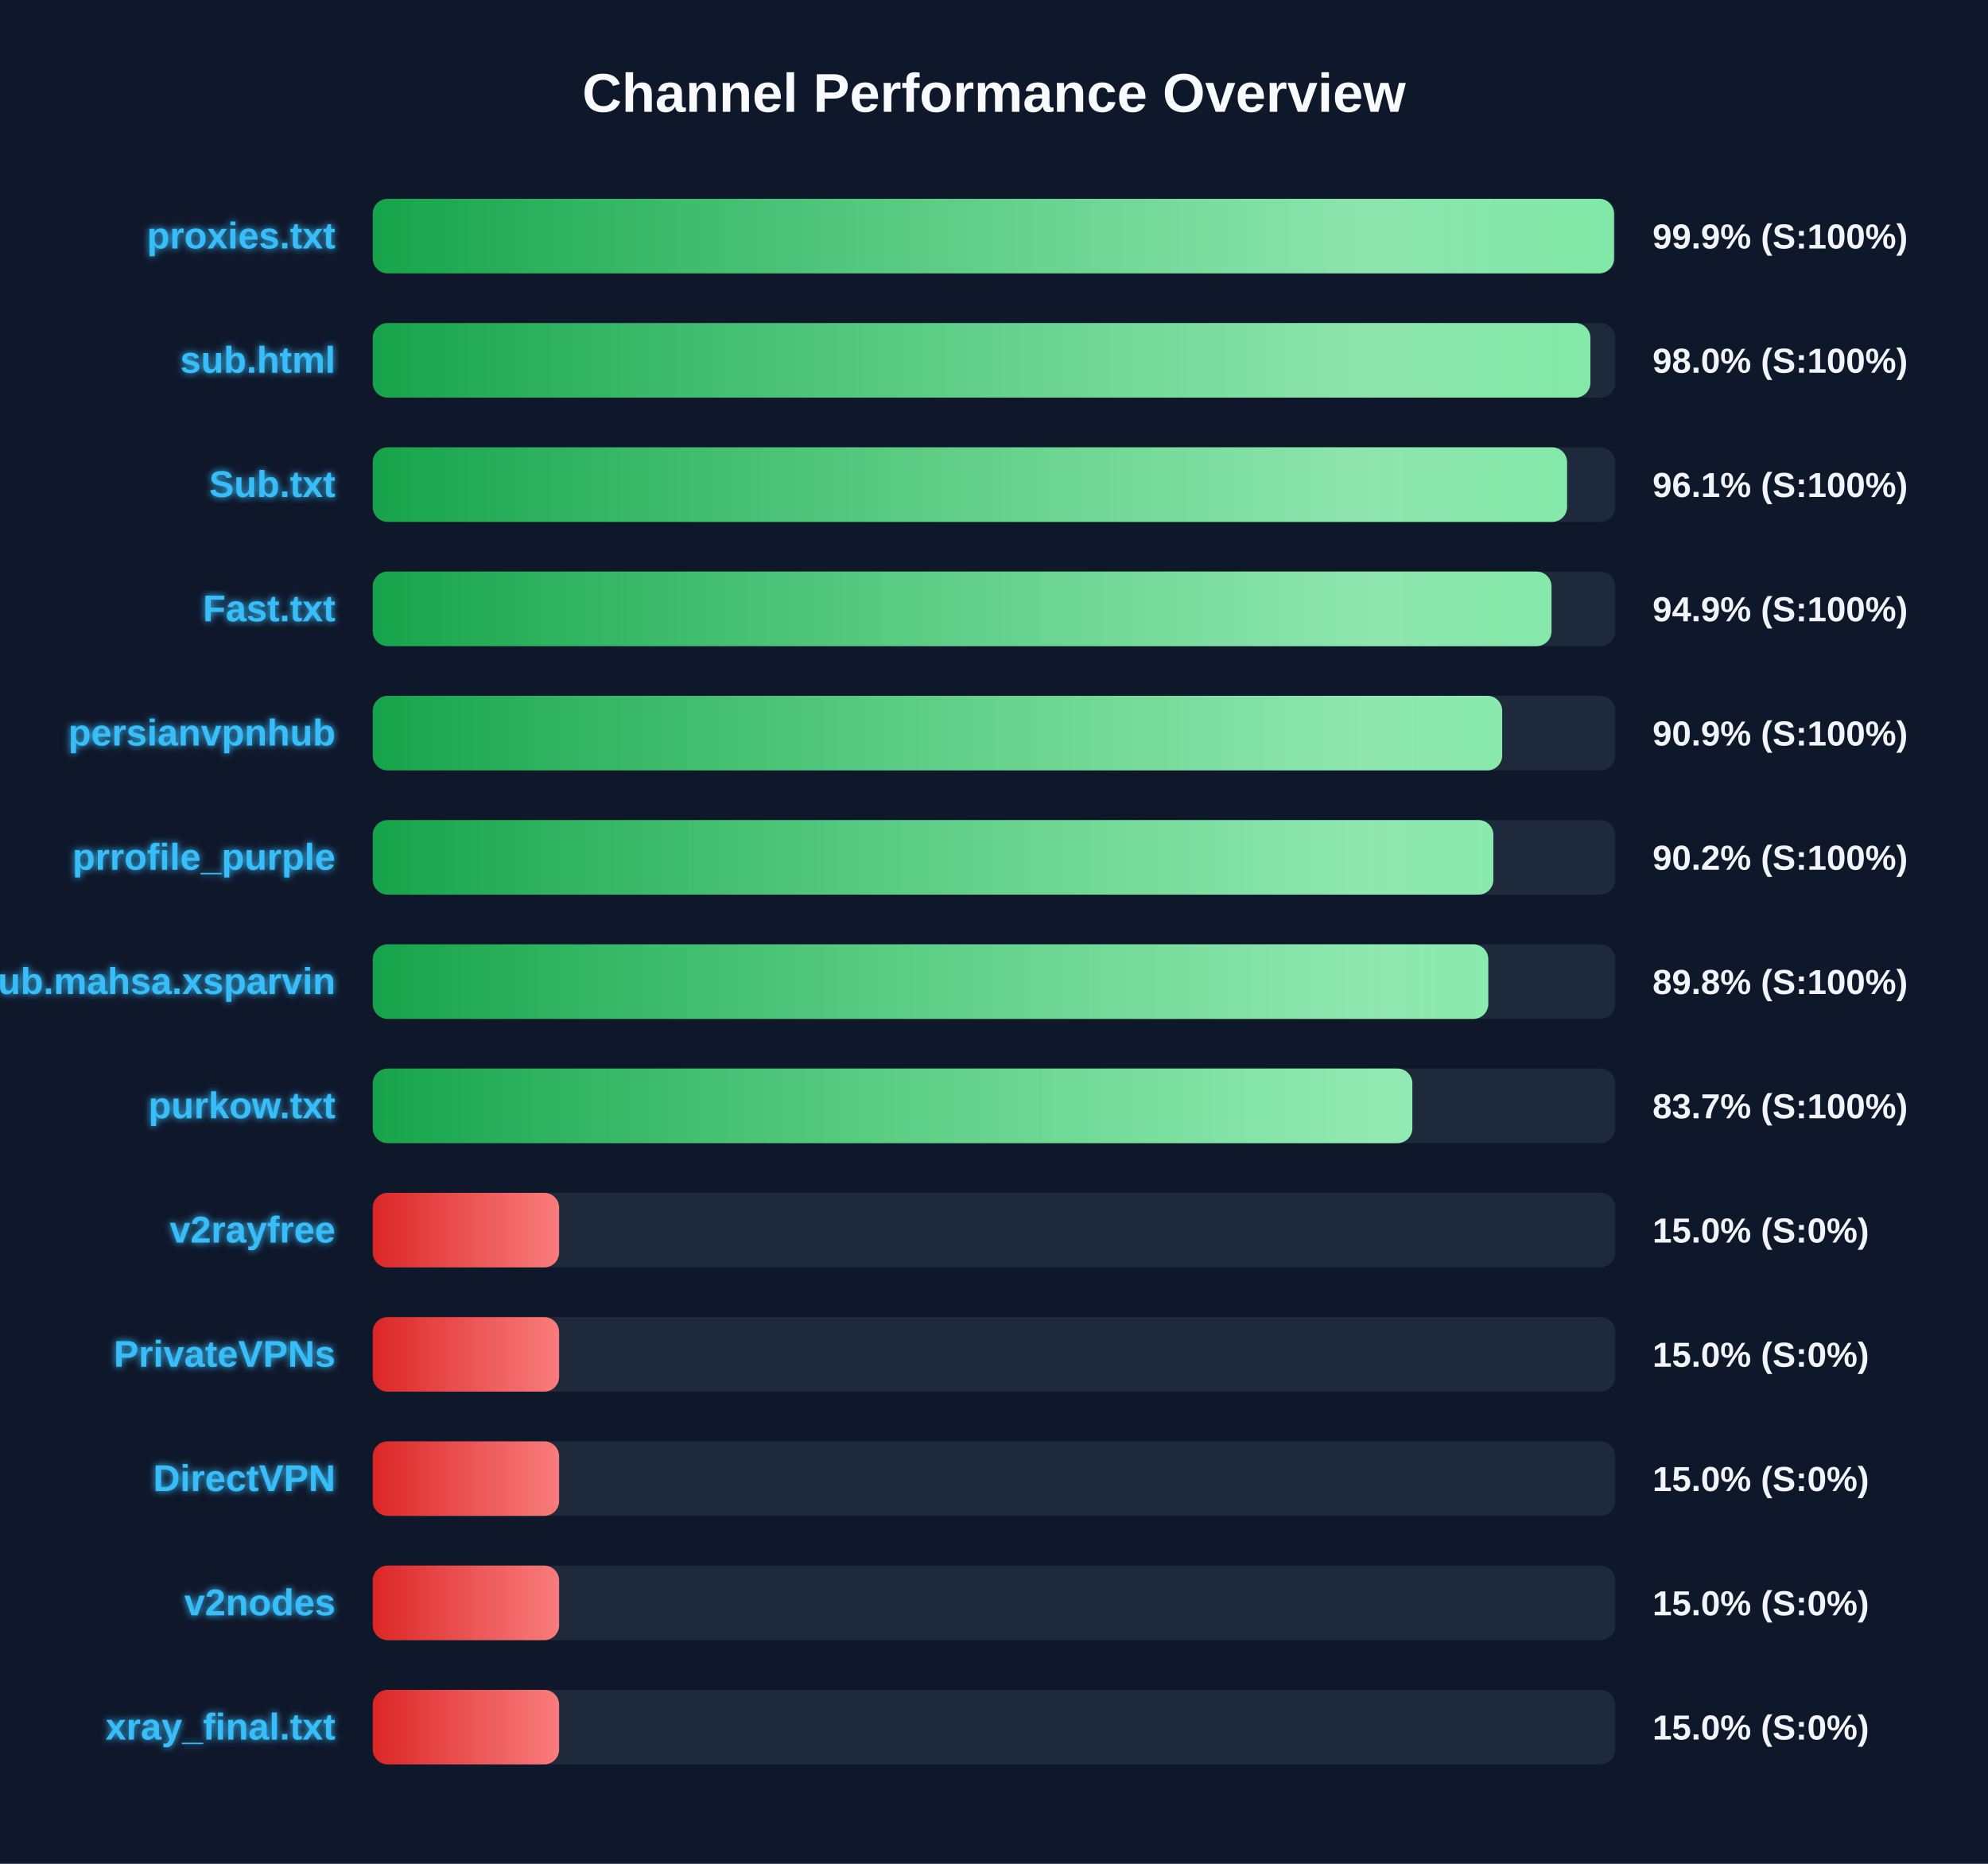
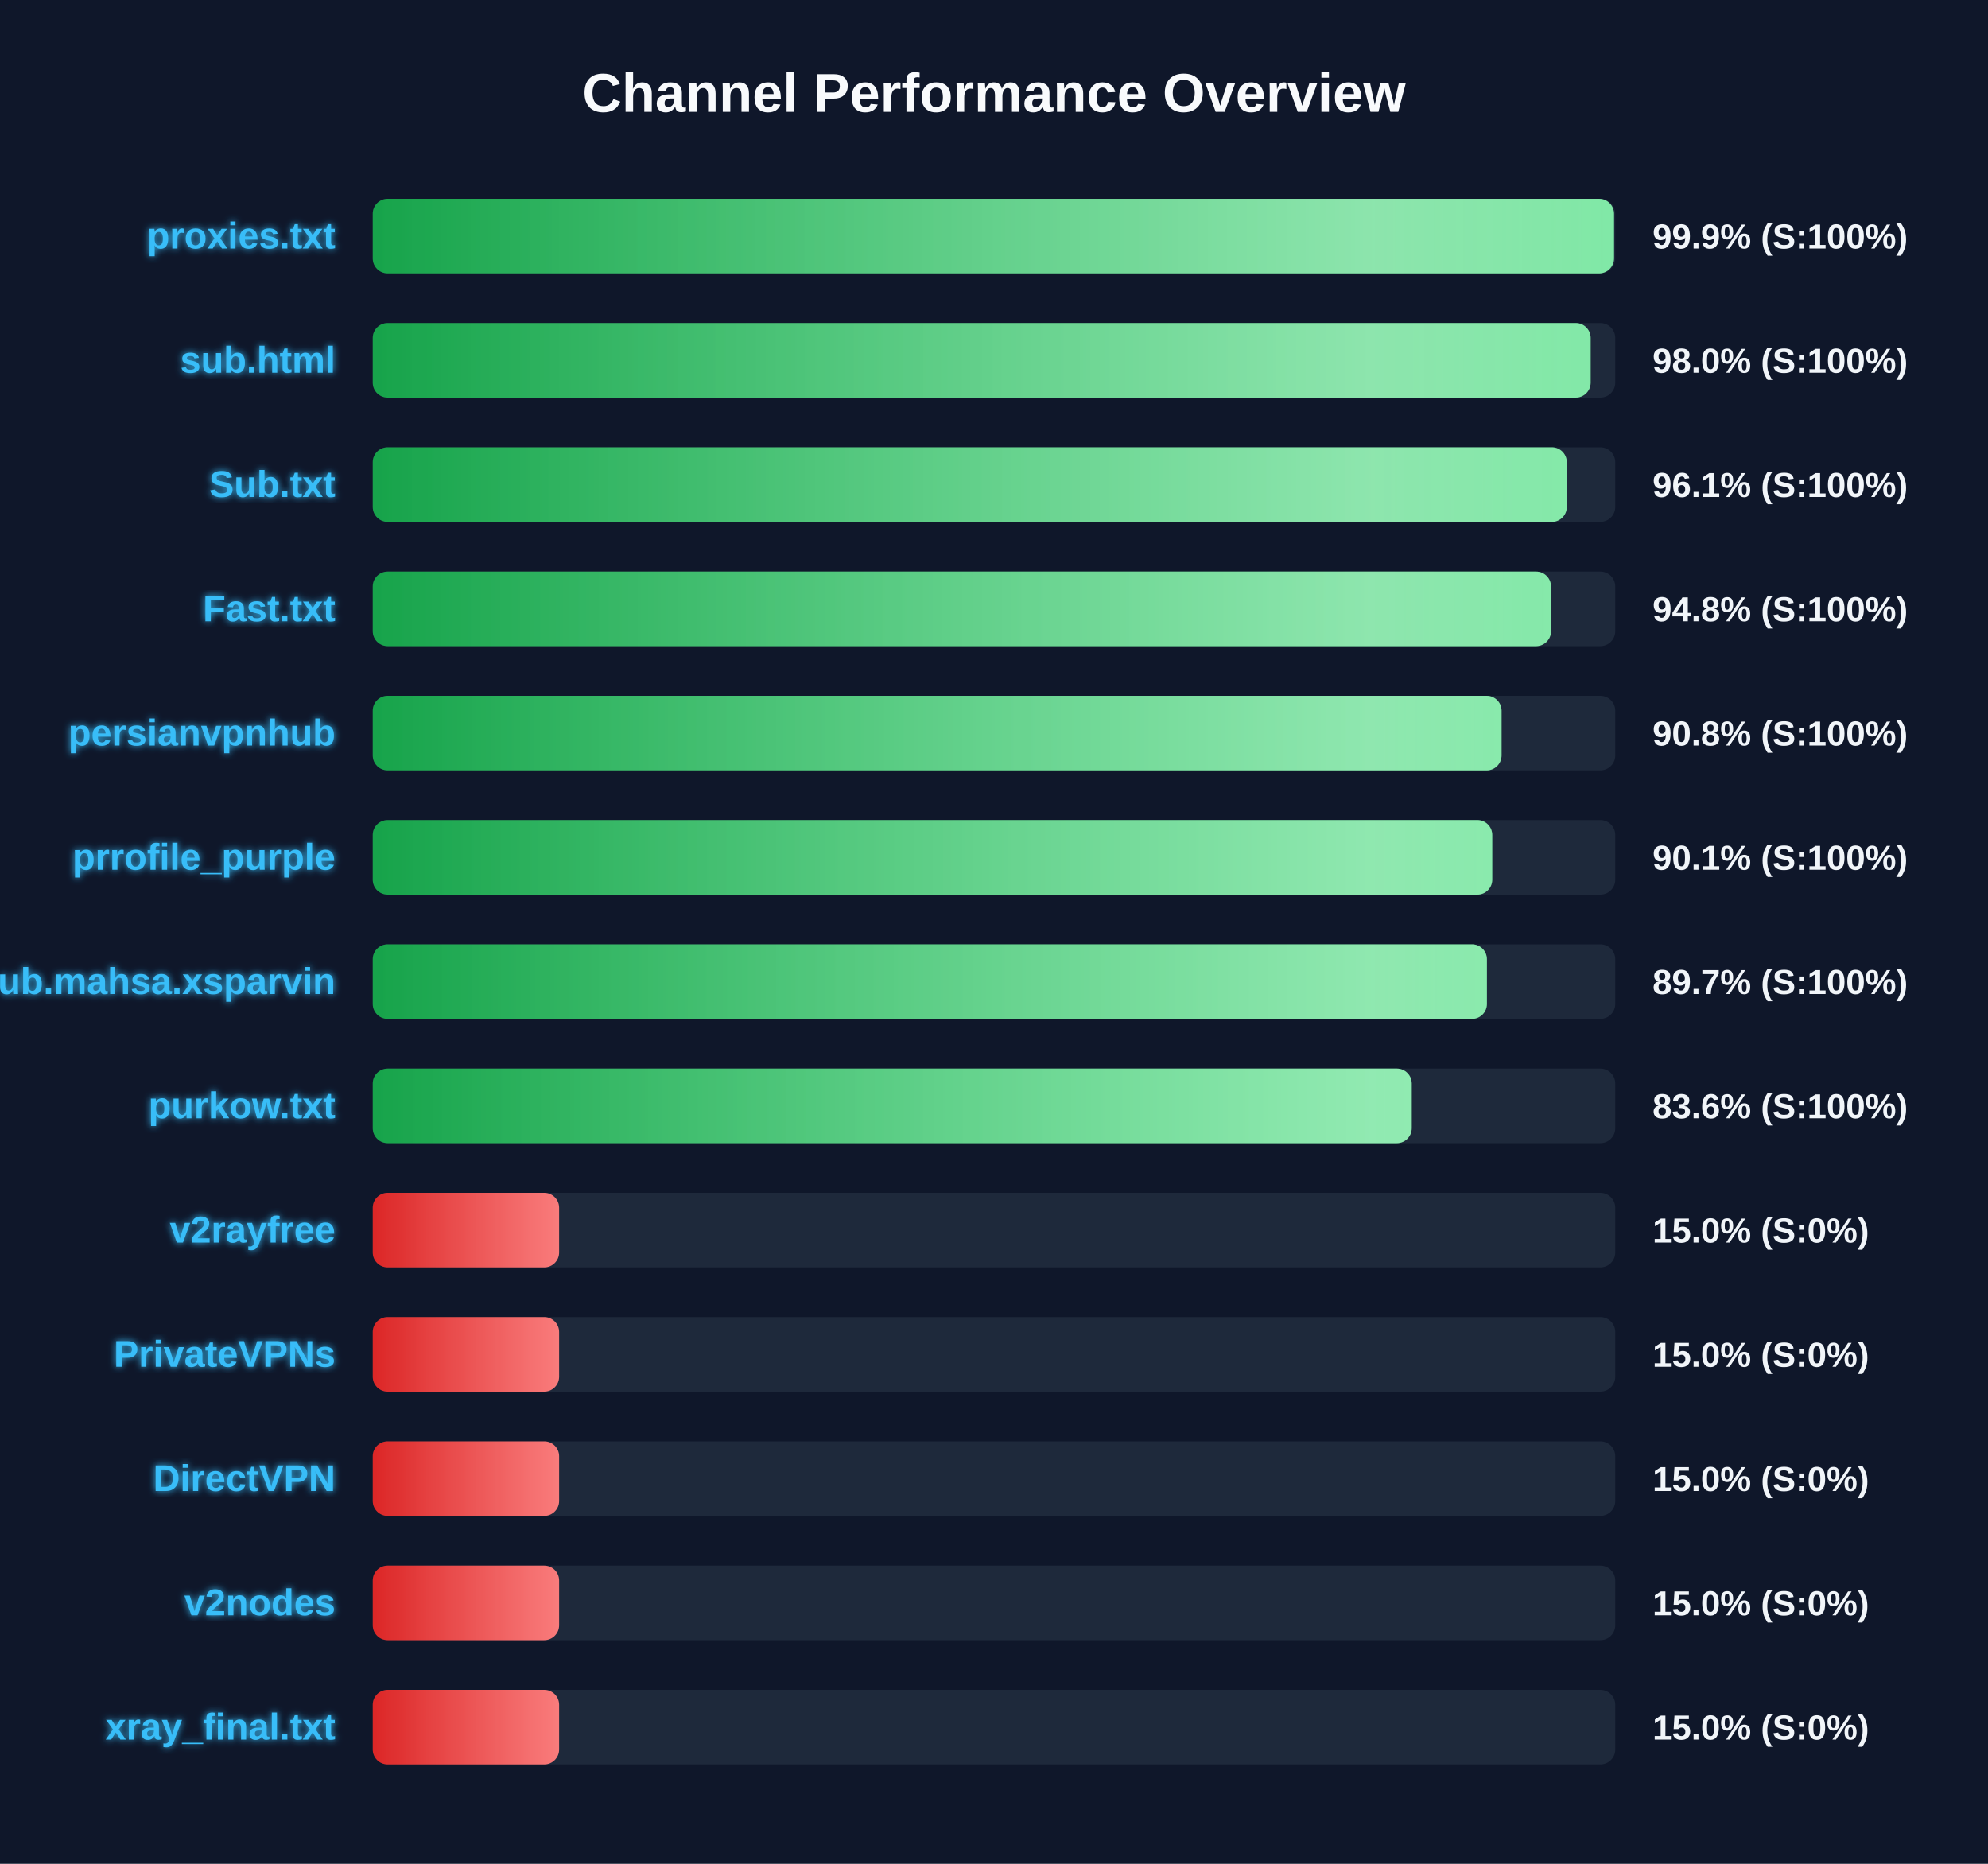
<svg xmlns="http://www.w3.org/2000/svg" width="800" height="750" version="1.1">
  <defs>
    <linearGradient id="grad-green" x1="0%" y1="0%" x2="100%" y2="0%">
      <stop offset="0%" stop-color="#16a34a" />
      <stop offset="100%" stop-color="#4ade80" />
    </linearGradient>
    <linearGradient id="grad-yellow" x1="0%" y1="0%" x2="100%" y2="0%">
      <stop offset="0%" stop-color="#ca8a04" />
      <stop offset="100%" stop-color="#fde047" />
    </linearGradient>
    <linearGradient id="grad-red" x1="0%" y1="0%" x2="100%" y2="0%">
      <stop offset="0%" stop-color="#dc2626" />
      <stop offset="100%" stop-color="#f87171" />
    </linearGradient>
    <linearGradient id="shimmer" x1="0%" y1="0%" x2="100%" y2="0%">
      <stop offset="0%" stop-color="rgba(255,255,255,0)" />
      <stop offset="50%" stop-color="rgba(255,255,255,0.4)" />
      <stop offset="100%" stop-color="rgba(255,255,255,0)" />
    </linearGradient>
    <filter id="glow" x="-20%" y="-20%" width="140%" height="140%">
      <feGaussianBlur stdDeviation="1.5" result="blur" />
      <feComposite in="SourceGraphic" in2="blur" operator="over" />
    </filter>
  </defs>
  <style>
        .bg-rect { fill: #0f172a; }
        .title { font: bold 22px 'Segoe UI', Arial, sans-serif; fill: #f8fafc; }
        .row { font: bold 15px 'Segoe UI', Arial, sans-serif; fill: #38bdf8; filter: url(#glow); }
        .score { font: bold 14px 'Segoe UI', Arial, sans-serif; fill: #f1f5f9; }
        @keyframes shimmer-anim {
            0% { transform: translateX(-100%); }
            100% { transform: translateX(200%); }
        }
        .shimmer-rect {
            animation: shimmer-anim 2.5s infinite linear;
        }
    </style>
  <rect width="100%" height="100%" class="bg-rect" />
  <text x="400" y="45" text-anchor="middle" class="title">Channel Performance Overview</text>
  <rect x="150" y="80" width="500" height="30" fill="#1e293b" rx="6" />
  <clipPath id="clip-0">
    <rect x="150" y="80" width="499.5" height="30" rx="6" />
  </clipPath>
  <rect x="150" y="80" width="499.5" height="30" fill="url(#grad-green)" rx="6" />
  <g clip-path="url(#clip-0)">
    <rect x="150" y="80" width="100%" height="30" fill="url(#shimmer)" class="shimmer-rect" />
  </g>
  <text x="135" y="100" text-anchor="end" class="row">proxies.txt</text>
  <text x="665" y="100" text-anchor="start" class="score">99.9% (S:100%)</text>
  <rect x="150" y="130" width="500" height="30" fill="#1e293b" rx="6" />
  <clipPath id="clip-1">
-     <rect x="150" y="130" width="490.0" height="30" rx="6" />
+     <rect x="150" y="130" width="490.1" height="30" rx="6" />
  </clipPath>
-   <rect x="150" y="130" width="490.0" height="30" fill="url(#grad-green)" rx="6" />
+   <rect x="150" y="130" width="490.1" height="30" fill="url(#grad-green)" rx="6" />
  <g clip-path="url(#clip-1)">
    <rect x="150" y="130" width="100%" height="30" fill="url(#shimmer)" class="shimmer-rect" />
  </g>
  <text x="135" y="150" text-anchor="end" class="row">sub.html</text>
  <text x="665" y="150" text-anchor="start" class="score">98.0% (S:100%)</text>
  <rect x="150" y="180" width="500" height="30" fill="#1e293b" rx="6" />
  <clipPath id="clip-2">
-     <rect x="150" y="180" width="480.6" height="30" rx="6" />
+     <rect x="150" y="180" width="480.5" height="30" rx="6" />
  </clipPath>
-   <rect x="150" y="180" width="480.6" height="30" fill="url(#grad-green)" rx="6" />
+   <rect x="150" y="180" width="480.5" height="30" fill="url(#grad-green)" rx="6" />
  <g clip-path="url(#clip-2)">
    <rect x="150" y="180" width="100%" height="30" fill="url(#shimmer)" class="shimmer-rect" />
  </g>
  <text x="135" y="200" text-anchor="end" class="row">Sub.txt</text>
  <text x="665" y="200" text-anchor="start" class="score">96.1% (S:100%)</text>
  <rect x="150" y="230" width="500" height="30" fill="#1e293b" rx="6" />
  <clipPath id="clip-3">
-     <rect x="150" y="230" width="474.35" height="30" rx="6" />
+     <rect x="150" y="230" width="474.15" height="30" rx="6" />
  </clipPath>
-   <rect x="150" y="230" width="474.35" height="30" fill="url(#grad-green)" rx="6" />
+   <rect x="150" y="230" width="474.15" height="30" fill="url(#grad-green)" rx="6" />
  <g clip-path="url(#clip-3)">
    <rect x="150" y="230" width="100%" height="30" fill="url(#shimmer)" class="shimmer-rect" />
  </g>
  <text x="135" y="250" text-anchor="end" class="row">Fast.txt</text>
-   <text x="665" y="250" text-anchor="start" class="score">94.9% (S:100%)</text>
+   <text x="665" y="250" text-anchor="start" class="score">94.8% (S:100%)</text>
  <rect x="150" y="280" width="500" height="30" fill="#1e293b" rx="6" />
  <clipPath id="clip-4">
-     <rect x="150" y="280" width="454.5" height="30" rx="6" />
+     <rect x="150" y="280" width="454.25" height="30" rx="6" />
  </clipPath>
-   <rect x="150" y="280" width="454.5" height="30" fill="url(#grad-green)" rx="6" />
+   <rect x="150" y="280" width="454.25" height="30" fill="url(#grad-green)" rx="6" />
  <g clip-path="url(#clip-4)">
    <rect x="150" y="280" width="100%" height="30" fill="url(#shimmer)" class="shimmer-rect" />
  </g>
  <text x="135" y="300" text-anchor="end" class="row">persianvpnhub</text>
-   <text x="665" y="300" text-anchor="start" class="score">90.9% (S:100%)</text>
+   <text x="665" y="300" text-anchor="start" class="score">90.8% (S:100%)</text>
  <rect x="150" y="330" width="500" height="30" fill="#1e293b" rx="6" />
  <clipPath id="clip-5">
-     <rect x="150" y="330" width="450.95" height="30" rx="6" />
+     <rect x="150" y="330" width="450.5" height="30" rx="6" />
  </clipPath>
-   <rect x="150" y="330" width="450.95" height="30" fill="url(#grad-green)" rx="6" />
+   <rect x="150" y="330" width="450.5" height="30" fill="url(#grad-green)" rx="6" />
  <g clip-path="url(#clip-5)">
    <rect x="150" y="330" width="100%" height="30" fill="url(#shimmer)" class="shimmer-rect" />
  </g>
  <text x="135" y="350" text-anchor="end" class="row">prrofile_purple</text>
-   <text x="665" y="350" text-anchor="start" class="score">90.2% (S:100%)</text>
+   <text x="665" y="350" text-anchor="start" class="score">90.1% (S:100%)</text>
  <rect x="150" y="380" width="500" height="30" fill="#1e293b" rx="6" />
  <clipPath id="clip-6">
-     <rect x="150" y="380" width="448.9" height="30" rx="6" />
+     <rect x="150" y="380" width="448.35" height="30" rx="6" />
  </clipPath>
-   <rect x="150" y="380" width="448.9" height="30" fill="url(#grad-green)" rx="6" />
+   <rect x="150" y="380" width="448.35" height="30" fill="url(#grad-green)" rx="6" />
  <g clip-path="url(#clip-6)">
    <rect x="150" y="380" width="100%" height="30" fill="url(#shimmer)" class="shimmer-rect" />
  </g>
  <text x="135" y="400" text-anchor="end" class="row">Sub.mahsa.xsparvin</text>
-   <text x="665" y="400" text-anchor="start" class="score">89.8% (S:100%)</text>
+   <text x="665" y="400" text-anchor="start" class="score">89.7% (S:100%)</text>
  <rect x="150" y="430" width="500" height="30" fill="#1e293b" rx="6" />
  <clipPath id="clip-7">
-     <rect x="150" y="430" width="418.35" height="30" rx="6" />
+     <rect x="150" y="430" width="418.1" height="30" rx="6" />
  </clipPath>
-   <rect x="150" y="430" width="418.35" height="30" fill="url(#grad-green)" rx="6" />
+   <rect x="150" y="430" width="418.1" height="30" fill="url(#grad-green)" rx="6" />
  <g clip-path="url(#clip-7)">
    <rect x="150" y="430" width="100%" height="30" fill="url(#shimmer)" class="shimmer-rect" />
  </g>
  <text x="135" y="450" text-anchor="end" class="row">purkow.txt</text>
-   <text x="665" y="450" text-anchor="start" class="score">83.7% (S:100%)</text>
+   <text x="665" y="450" text-anchor="start" class="score">83.6% (S:100%)</text>
  <rect x="150" y="480" width="500" height="30" fill="#1e293b" rx="6" />
  <clipPath id="clip-8">
    <rect x="150" y="480" width="75.0" height="30" rx="6" />
  </clipPath>
  <rect x="150" y="480" width="75.0" height="30" fill="url(#grad-red)" rx="6" />
  <g clip-path="url(#clip-8)">
    <rect x="150" y="480" width="100%" height="30" fill="url(#shimmer)" class="shimmer-rect" />
  </g>
  <text x="135" y="500" text-anchor="end" class="row">v2rayfree</text>
  <text x="665" y="500" text-anchor="start" class="score">15.0% (S:0%)</text>
  <rect x="150" y="530" width="500" height="30" fill="#1e293b" rx="6" />
  <clipPath id="clip-9">
    <rect x="150" y="530" width="75.0" height="30" rx="6" />
  </clipPath>
  <rect x="150" y="530" width="75.0" height="30" fill="url(#grad-red)" rx="6" />
  <g clip-path="url(#clip-9)">
    <rect x="150" y="530" width="100%" height="30" fill="url(#shimmer)" class="shimmer-rect" />
  </g>
  <text x="135" y="550" text-anchor="end" class="row">PrivateVPNs</text>
  <text x="665" y="550" text-anchor="start" class="score">15.0% (S:0%)</text>
  <rect x="150" y="580" width="500" height="30" fill="#1e293b" rx="6" />
  <clipPath id="clip-10">
    <rect x="150" y="580" width="75.0" height="30" rx="6" />
  </clipPath>
  <rect x="150" y="580" width="75.0" height="30" fill="url(#grad-red)" rx="6" />
  <g clip-path="url(#clip-10)">
    <rect x="150" y="580" width="100%" height="30" fill="url(#shimmer)" class="shimmer-rect" />
  </g>
  <text x="135" y="600" text-anchor="end" class="row">DirectVPN</text>
  <text x="665" y="600" text-anchor="start" class="score">15.0% (S:0%)</text>
  <rect x="150" y="630" width="500" height="30" fill="#1e293b" rx="6" />
  <clipPath id="clip-11">
    <rect x="150" y="630" width="75.0" height="30" rx="6" />
  </clipPath>
  <rect x="150" y="630" width="75.0" height="30" fill="url(#grad-red)" rx="6" />
  <g clip-path="url(#clip-11)">
    <rect x="150" y="630" width="100%" height="30" fill="url(#shimmer)" class="shimmer-rect" />
  </g>
  <text x="135" y="650" text-anchor="end" class="row">v2nodes</text>
  <text x="665" y="650" text-anchor="start" class="score">15.0% (S:0%)</text>
  <rect x="150" y="680" width="500" height="30" fill="#1e293b" rx="6" />
  <clipPath id="clip-12">
    <rect x="150" y="680" width="75.0" height="30" rx="6" />
  </clipPath>
  <rect x="150" y="680" width="75.0" height="30" fill="url(#grad-red)" rx="6" />
  <g clip-path="url(#clip-12)">
    <rect x="150" y="680" width="100%" height="30" fill="url(#shimmer)" class="shimmer-rect" />
  </g>
  <text x="135" y="700" text-anchor="end" class="row">xray_final.txt</text>
  <text x="665" y="700" text-anchor="start" class="score">15.0% (S:0%)</text>
</svg>
